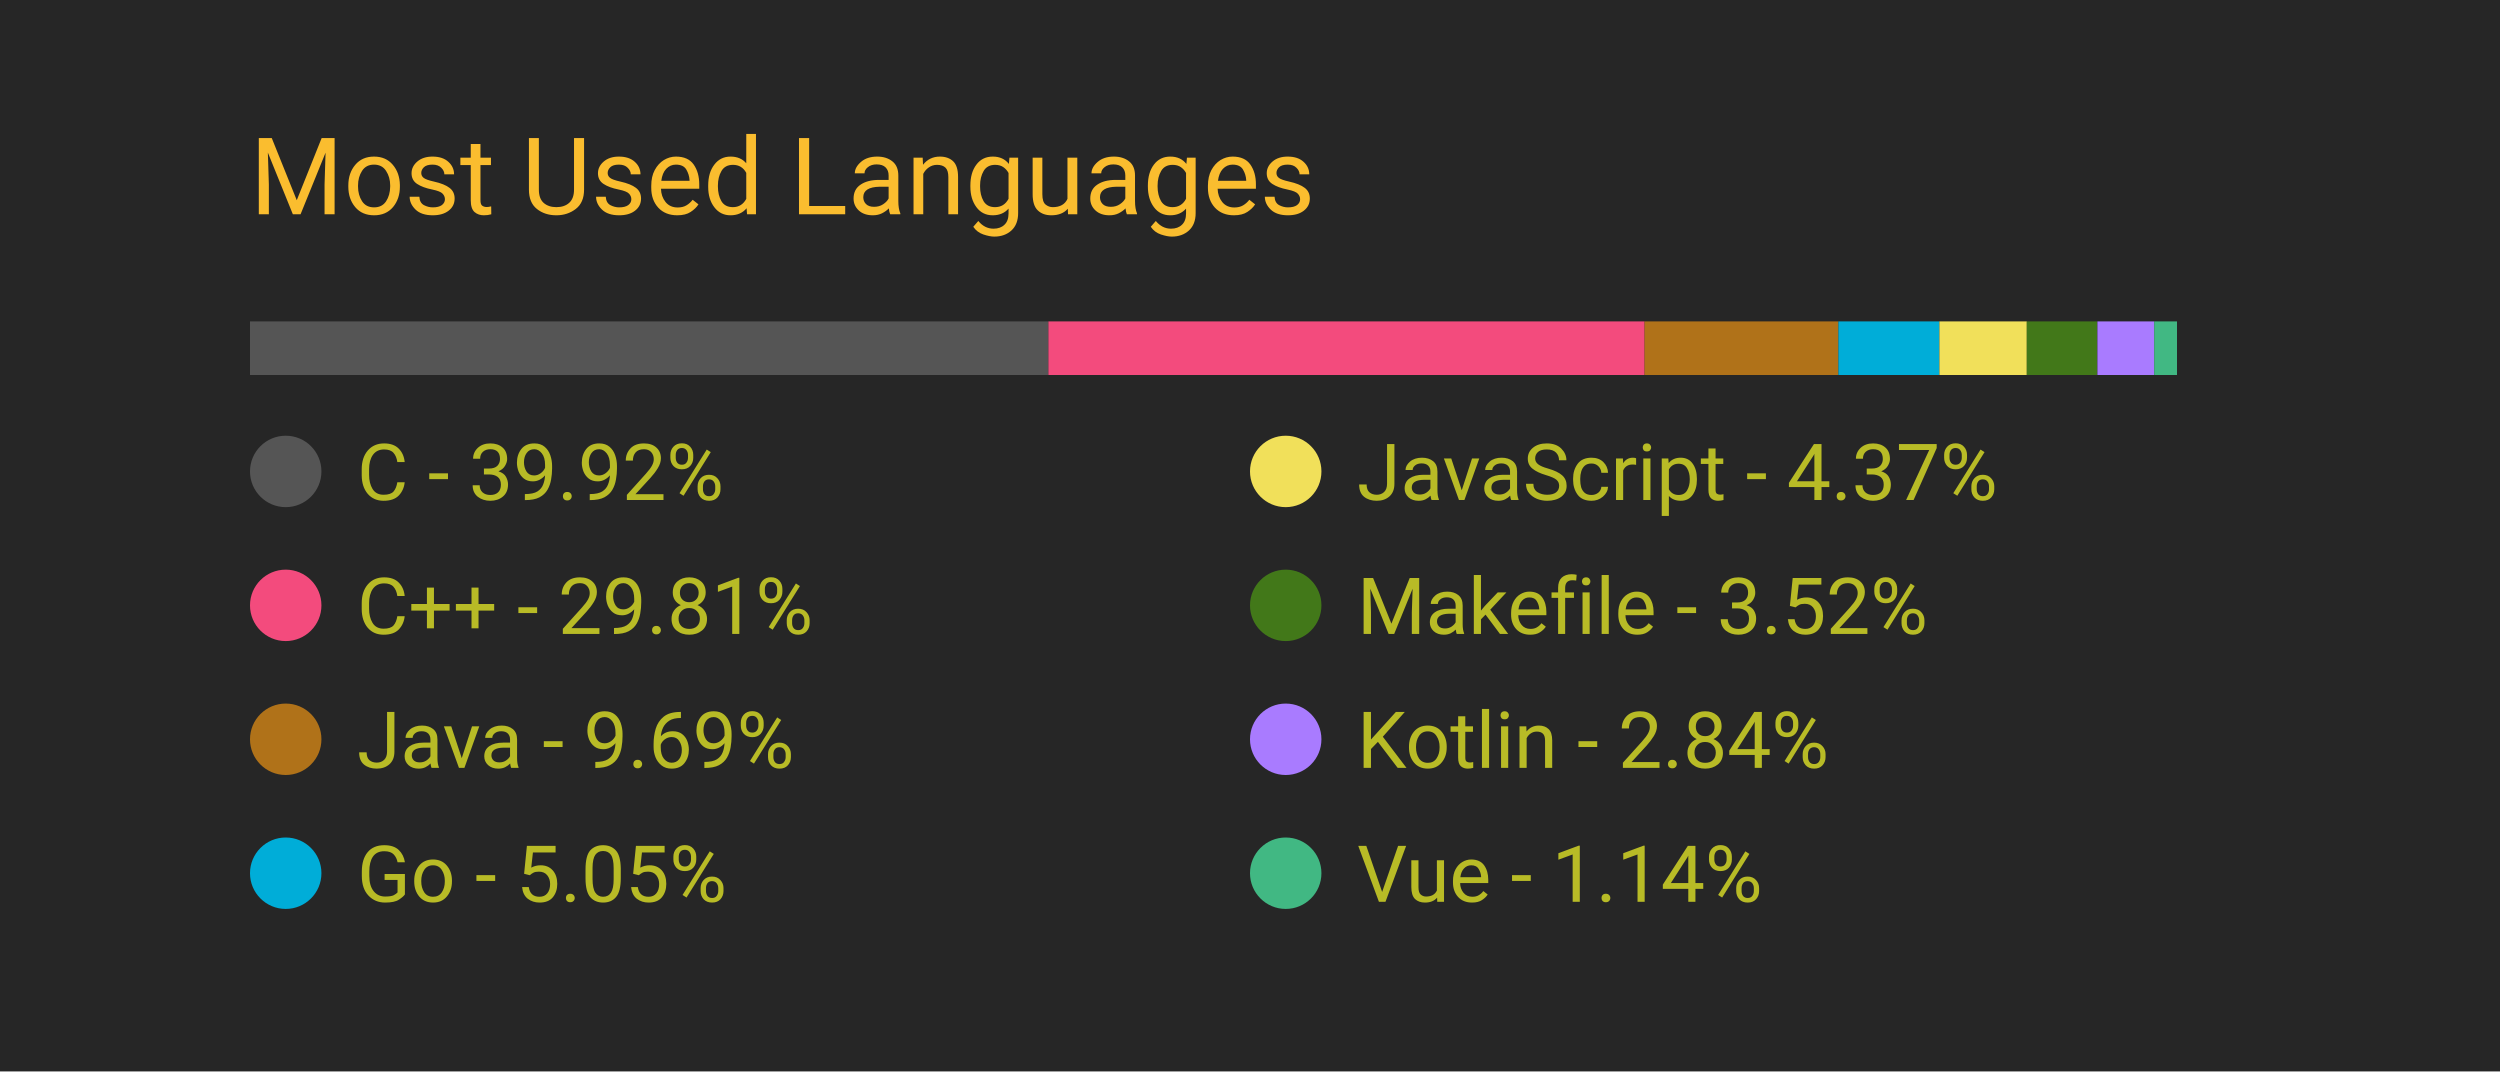
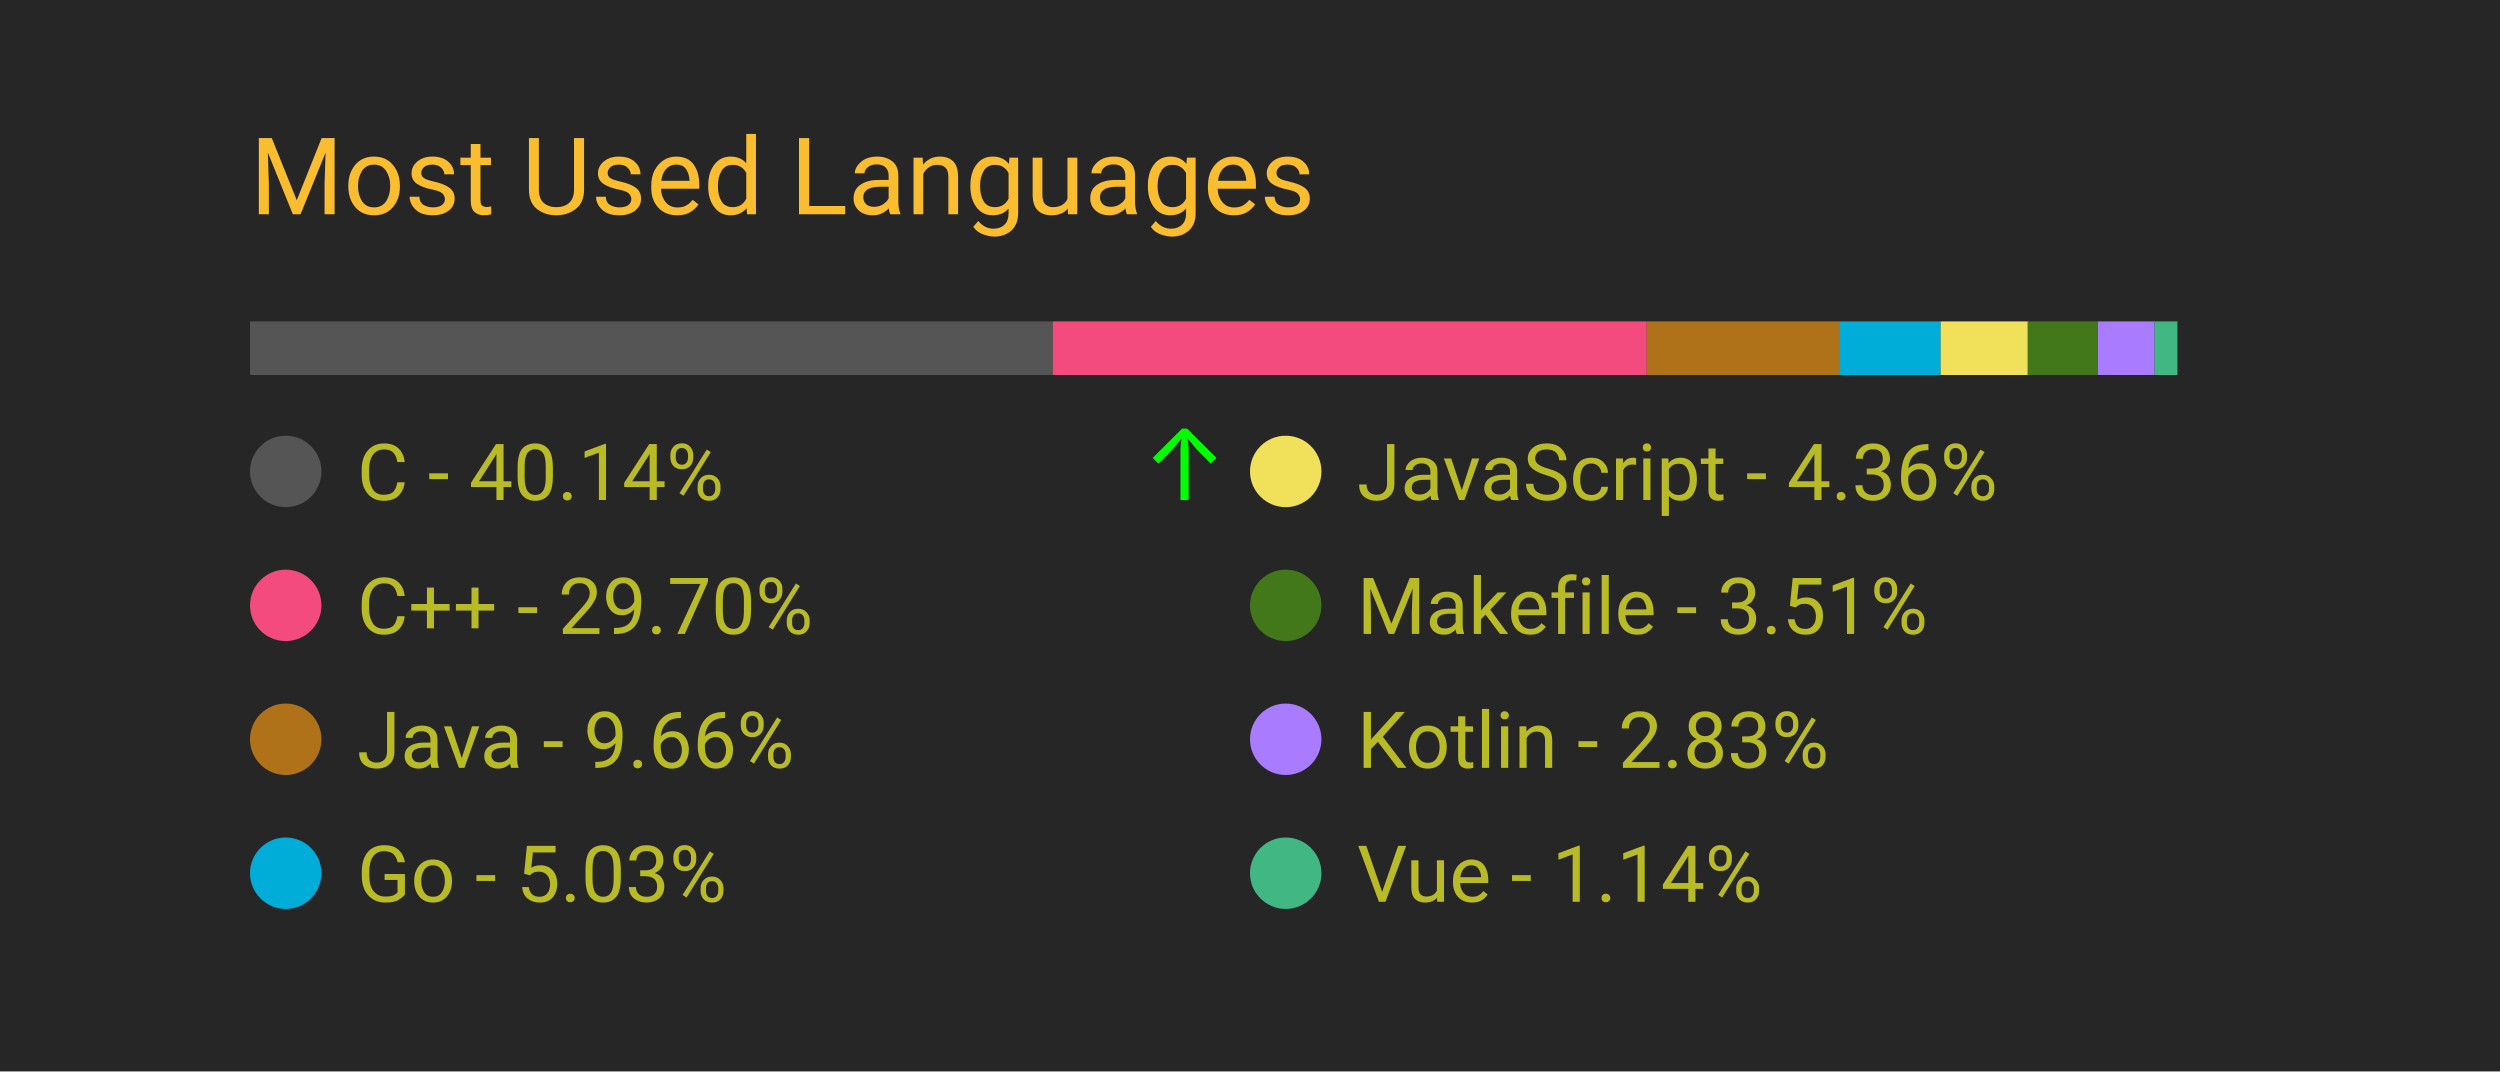
<svg xmlns="http://www.w3.org/2000/svg" width="350" height="150" viewBox="0 0 350 150">
  <style>
		.background {
			width: 100%;
			height: 100%;
			fill: #262626;
		}
		
		text {
			font-family: -apple-system, BlinkMacSystemFont, 'Segoe UI', Roboto, Oxygen, Ubuntu, Cantarell, 'Open Sans', 'Helvetica Neue', sans-serif;
		}

		.title {
			font-size: 15px;
			fill: #fabd2f;
		}

		.bar-segment {
			height: 100%;
		}

		.lang-name {
			font-size: 11px;
			fill: #b8bb26
		}

		.delta-arrow {
			font-size: 14px;
			fill: #00ff00;
		}
	</style>
  <rect class="background" />
  <text class="title" x="10%" y="20%">
		Most Used Languages
	</text>
  <svg x="10%" y="30%" width="80%" height="5%">
-     <rect class="bar-segment" x="0.00%" width="39.92%" fill="#555555" />
-     <rect class="bar-segment" x="39.92%" width="29.81%" fill="#f34b7d" />
-     <rect class="bar-segment" x="69.73%" width="9.69%" fill="#b07219" />
-     <rect class="bar-segment" x="79.42%" width="5.05%" fill="#00ADD8" />
-     <rect class="bar-segment" x="84.47%" width="4.37%" fill="#f1e05a" />
-     <rect class="bar-segment" x="88.84%" width="3.52%" fill="#427819" />
-     <rect class="bar-segment" x="92.37%" width="2.84%" fill="#A97BFF" />
-     <rect class="bar-segment" x="95.21%" width="1.14%" fill="#41b883" />
+     <rect class="bar-segment" x="0.00%" width="40.14%" fill="#555555" />
+     <rect class="bar-segment" x="40.14%" width="29.70%" fill="#f34b7d" />
+     <rect class="bar-segment" x="69.84%" width="9.66%" fill="#b07219" />
+     <rect class="bar-segment" x="79.50%" width="5.03%" fill="#00ADD8" />
+     <rect class="bar-segment" x="84.53%" width="4.36%" fill="#f1e05a" />
+     <rect class="bar-segment" x="88.89%" width="3.51%" fill="#427819" />
+     <rect class="bar-segment" x="92.40%" width="2.83%" fill="#A97BFF" />
+     <rect class="bar-segment" x="95.23%" width="1.14%" fill="#41b883" />
  </svg>
  <svg x="10%" y="40%" width="80%" height="50%">
    <svg y="0%" x="0%">
      <circle cx="5" cy="6" r="5" fill="#555555" />
      <text class="lang-name" x="15" y="10">
- 				C - 39.92%
+ 				C - 40.14%
			</text>
-       <text class="delta-arrow" dx="125" y="10" style="opacity: 0.00%">
+       <text class="delta-arrow" dx="125" y="10" style="opacity: 100.00%">
				↑
			</text>
    </svg>
    <svg y="25%" x="0%">
      <circle cx="5" cy="6" r="5" fill="#f34b7d" />
      <text class="lang-name" x="15" y="10">
- 				C++ - 29.81%
+ 				C++ - 29.70%
			</text>
      <text class="delta-arrow" dx="125" y="10" style="opacity: 0.00%">
				↑
			</text>
    </svg>
    <svg y="50%" x="0%">
      <circle cx="5" cy="6" r="5" fill="#b07219" />
      <text class="lang-name" x="15" y="10">
- 				Java - 9.69%
+ 				Java - 9.66%
			</text>
      <text class="delta-arrow" dx="125" y="10" style="opacity: 0.00%">
				↑
			</text>
    </svg>
    <svg y="75%" x="0%">
      <circle cx="5" cy="6" r="5" fill="#00ADD8" />
      <text class="lang-name" x="15" y="10">
- 				Go - 5.05%
+ 				Go - 5.03%
			</text>
      <text class="delta-arrow" dx="125" y="10" style="opacity: 0.00%">
				↑
			</text>
    </svg>
    <svg y="0%" x="50%">
      <circle cx="5" cy="6" r="5" fill="#f1e05a" />
      <text class="lang-name" x="15" y="10">
- 				JavaScript - 4.37%
+ 				JavaScript - 4.36%
			</text>
      <text class="delta-arrow" dx="125" y="10" style="opacity: 0.00%">
				↑
			</text>
    </svg>
    <svg y="25%" x="50%">
      <circle cx="5" cy="6" r="5" fill="#427819" />
      <text class="lang-name" x="15" y="10">
- 				Makefile - 3.52%
+ 				Makefile - 3.51%
			</text>
      <text class="delta-arrow" dx="125" y="10" style="opacity: 0.00%">
				↑
			</text>
    </svg>
    <svg y="50%" x="50%">
      <circle cx="5" cy="6" r="5" fill="#A97BFF" />
      <text class="lang-name" x="15" y="10">
- 				Kotlin - 2.84%
+ 				Kotlin - 2.83%
			</text>
      <text class="delta-arrow" dx="125" y="10" style="opacity: 0.00%">
				↑
			</text>
    </svg>
    <svg y="75%" x="50%">
      <circle cx="5" cy="6" r="5" fill="#41b883" />
      <text class="lang-name" x="15" y="10">
				Vue - 1.14%
			</text>
      <text class="delta-arrow" dx="125" y="10" style="opacity: 0.00%">
				↑
			</text>
    </svg>
  </svg>
</svg>
